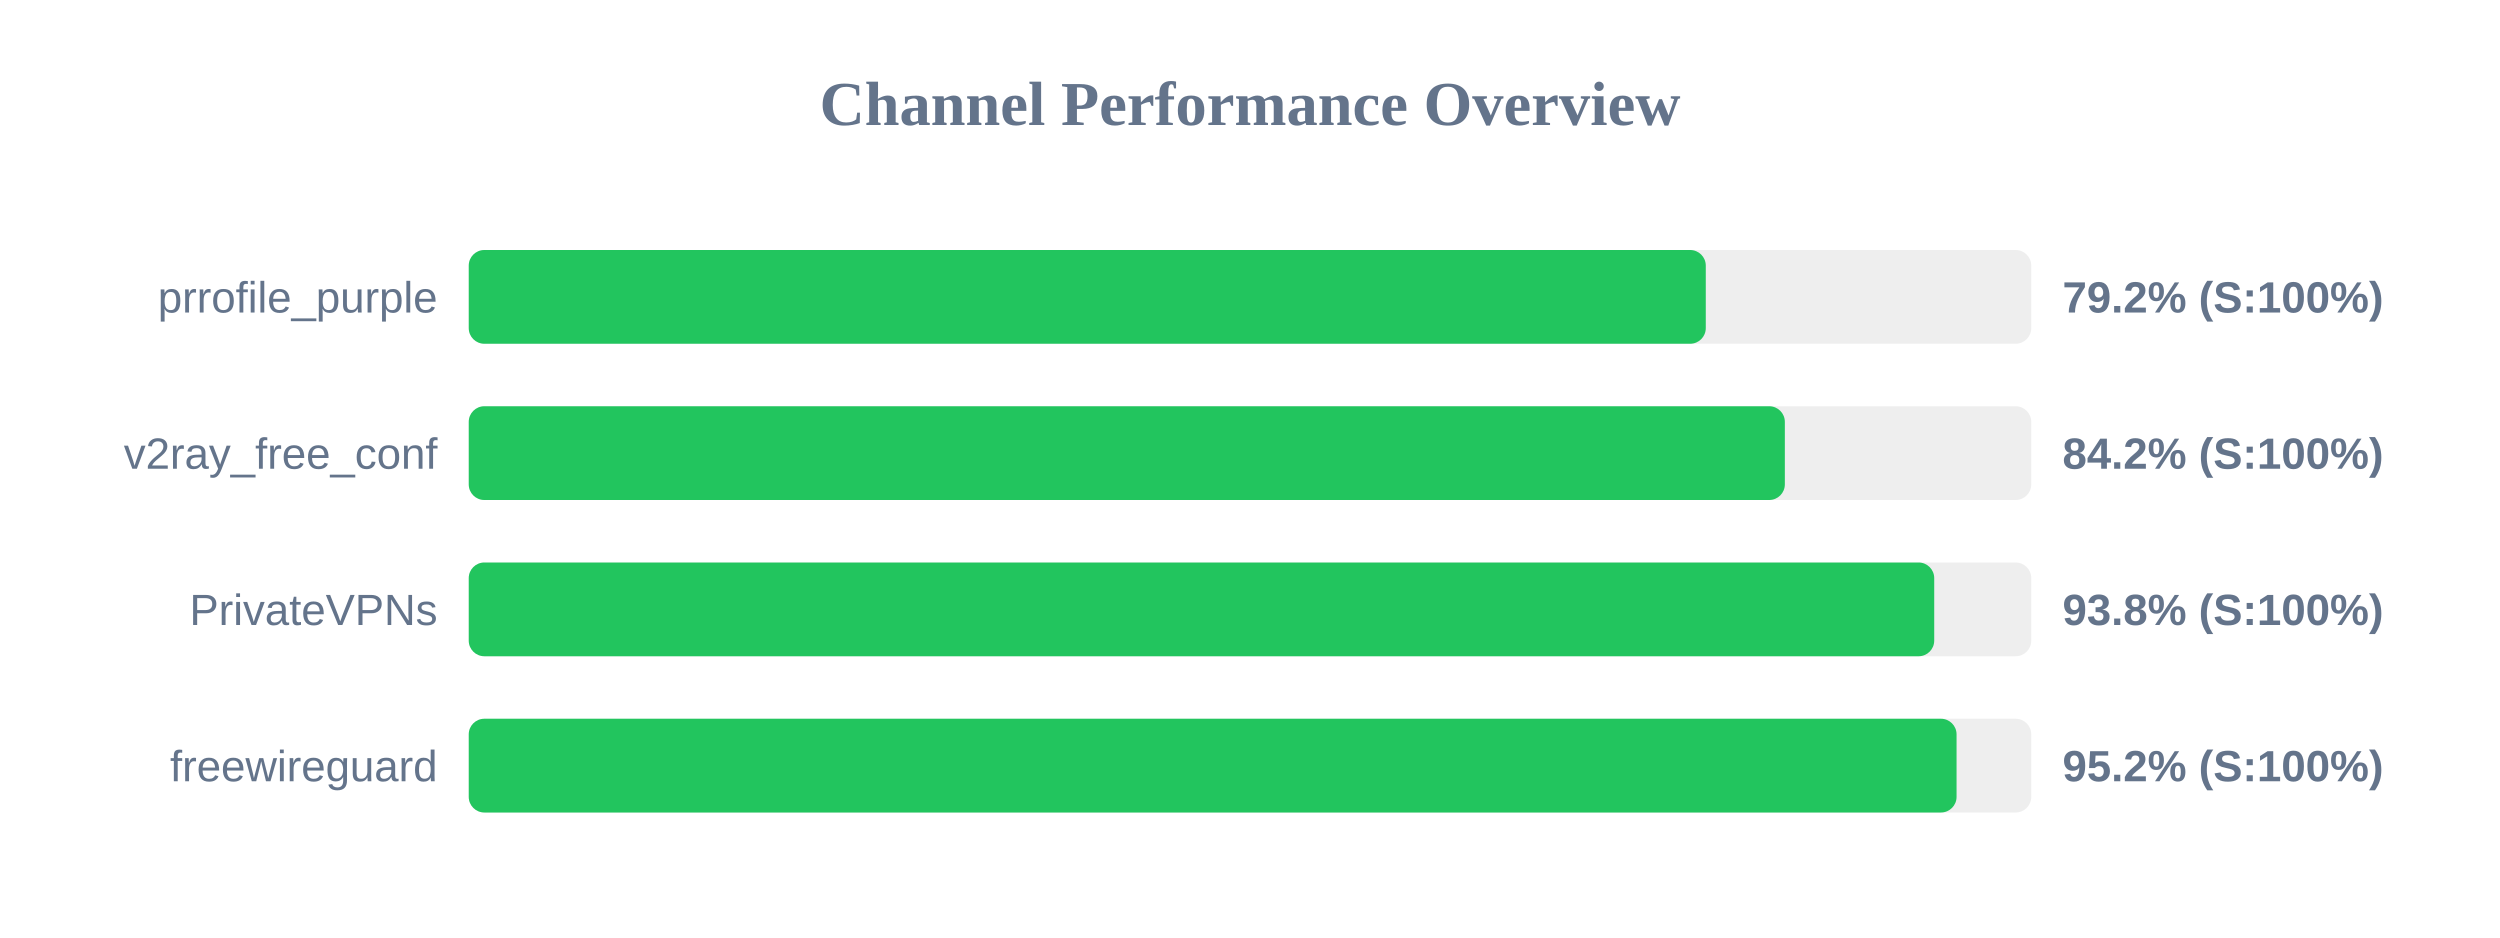
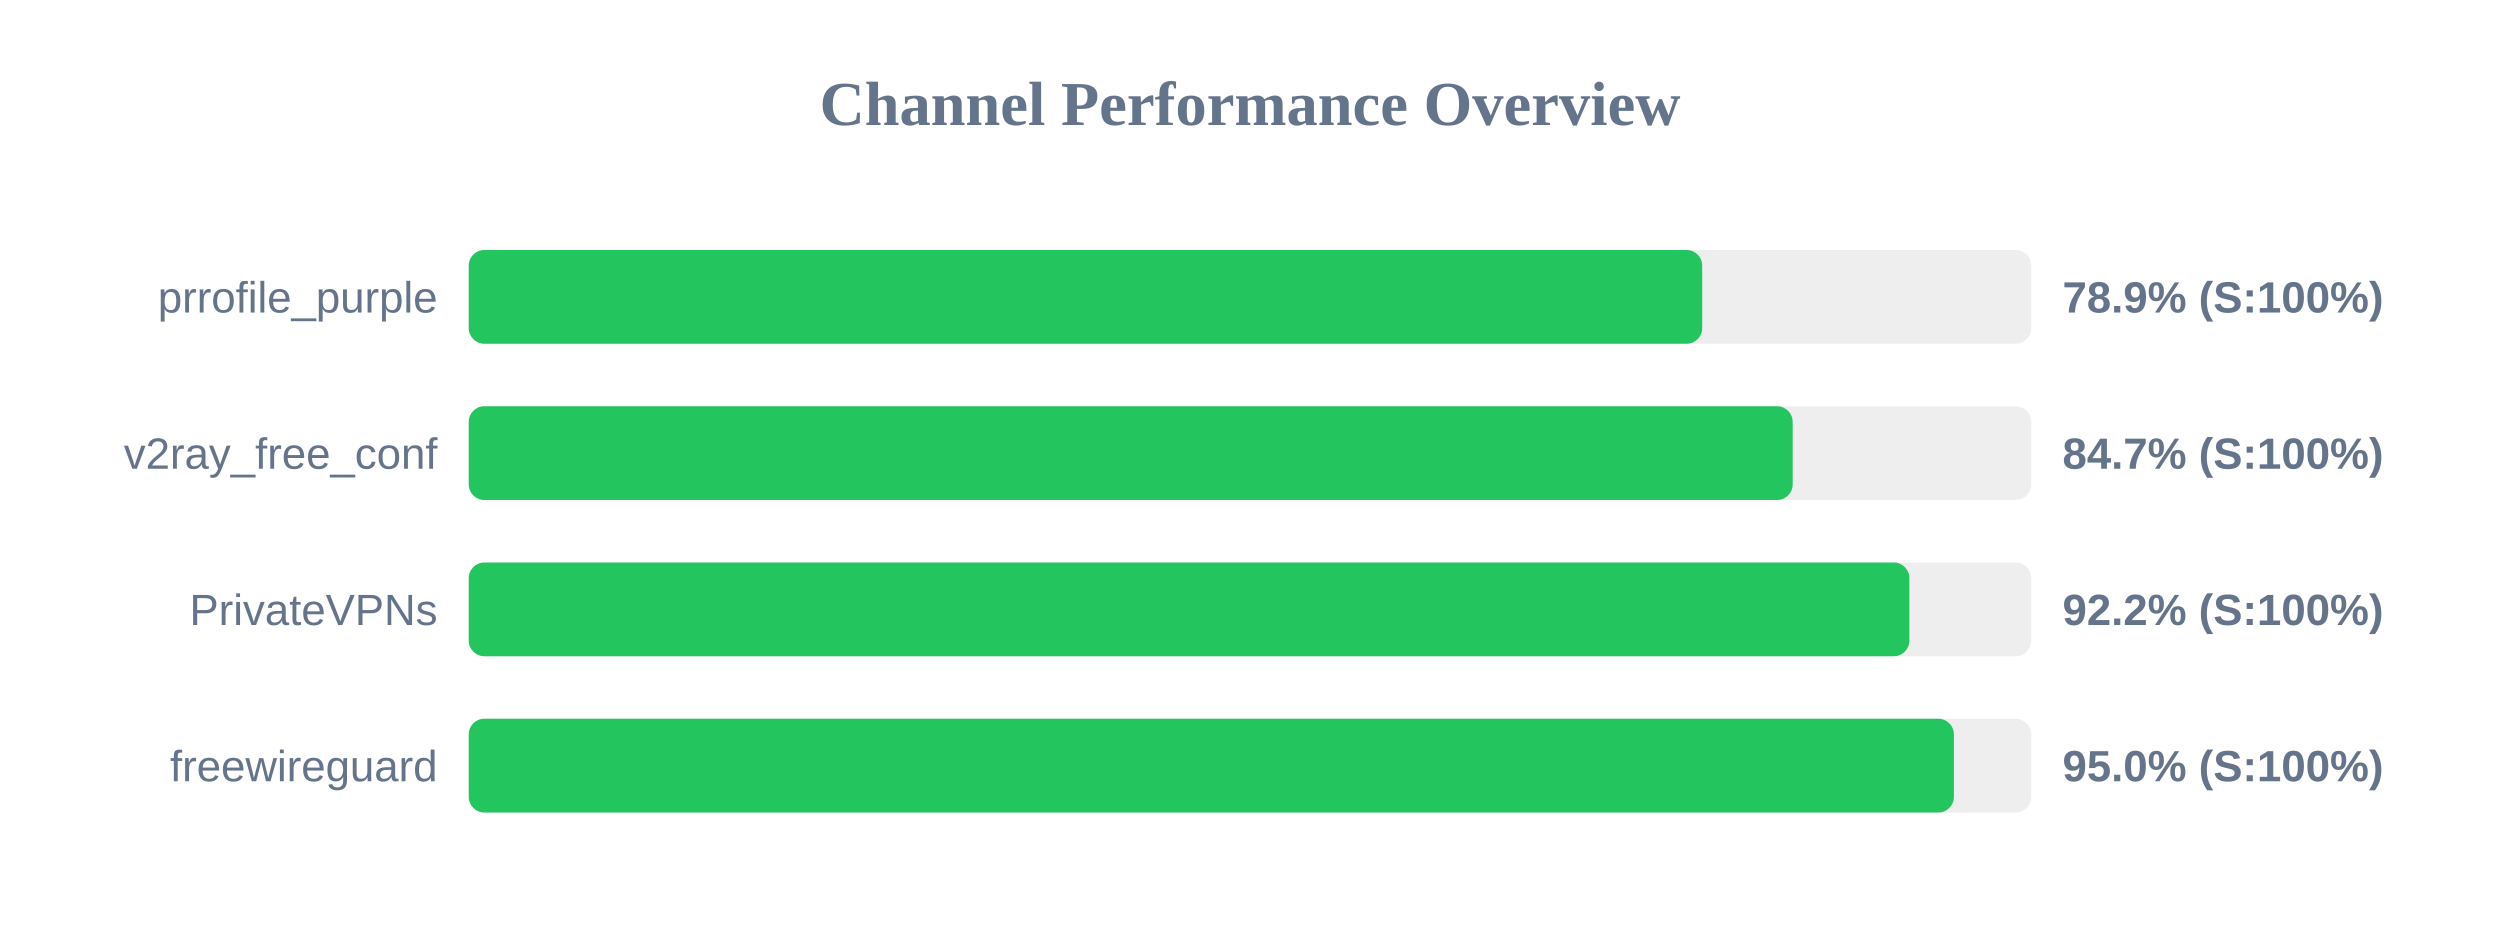
<svg xmlns="http://www.w3.org/2000/svg" width="800" height="300" version="1.1">
  <style>
        .row { font: 14px Arial; fill: #64748b; }
        .score { font: bold 14px Arial; fill: #64748b; }
    </style>
  <text x="400" y="40" text-anchor="middle" font-size="20px" font-weight="bold" fill="#64748b">Channel Performance Overview</text>
  <rect x="150" y="80" width="500" height="30" fill="#eee" rx="5" />
-   <rect x="150" y="80" width="395.85" height="30" fill="#22c55e" rx="5" />
+   <rect x="150" y="80" width="394.7" height="30" fill="#22c55e" rx="5" />
  <text x="140" y="100" text-anchor="end" class="row">prrofile_purple</text>
-   <text x="660" y="100" text-anchor="start" class="score">79.2% (S:100%)</text>
+   <text x="660" y="100" text-anchor="start" class="score">78.9% (S:100%)</text>
  <rect x="150" y="130" width="500" height="30" fill="#eee" rx="5" />
-   <rect x="150" y="130" width="421.15" height="30" fill="#22c55e" rx="5" />
+   <rect x="150" y="130" width="423.65" height="30" fill="#22c55e" rx="5" />
  <text x="140" y="150" text-anchor="end" class="row">v2ray_free_conf</text>
-   <text x="660" y="150" text-anchor="start" class="score">84.2% (S:100%)</text>
+   <text x="660" y="150" text-anchor="start" class="score">84.7% (S:100%)</text>
  <rect x="150" y="180" width="500" height="30" fill="#eee" rx="5" />
-   <rect x="150" y="180" width="468.95" height="30" fill="#22c55e" rx="5" />
+   <rect x="150" y="180" width="461.0" height="30" fill="#22c55e" rx="5" />
  <text x="140" y="200" text-anchor="end" class="row">PrivateVPNs</text>
-   <text x="660" y="200" text-anchor="start" class="score">93.8% (S:100%)</text>
+   <text x="660" y="200" text-anchor="start" class="score">92.2% (S:100%)</text>
  <rect x="150" y="230" width="500" height="30" fill="#eee" rx="5" />
-   <rect x="150" y="230" width="476.1" height="30" fill="#22c55e" rx="5" />
+   <rect x="150" y="230" width="475.25" height="30" fill="#22c55e" rx="5" />
  <text x="140" y="250" text-anchor="end" class="row">freewireguard</text>
-   <text x="660" y="250" text-anchor="start" class="score">95.2% (S:100%)</text>
+   <text x="660" y="250" text-anchor="start" class="score">95.0% (S:100%)</text>
</svg>
